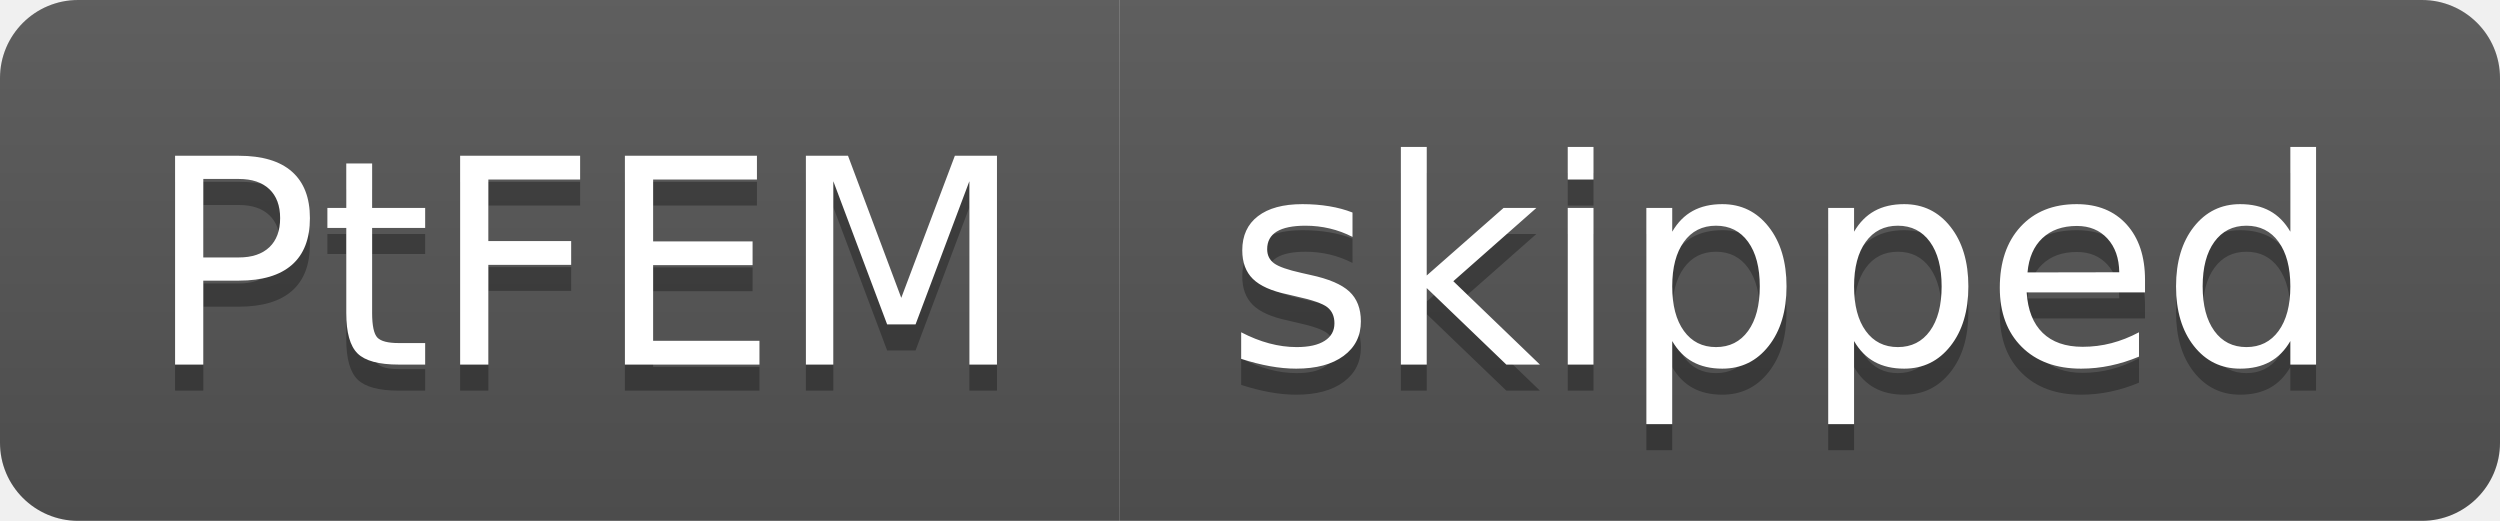
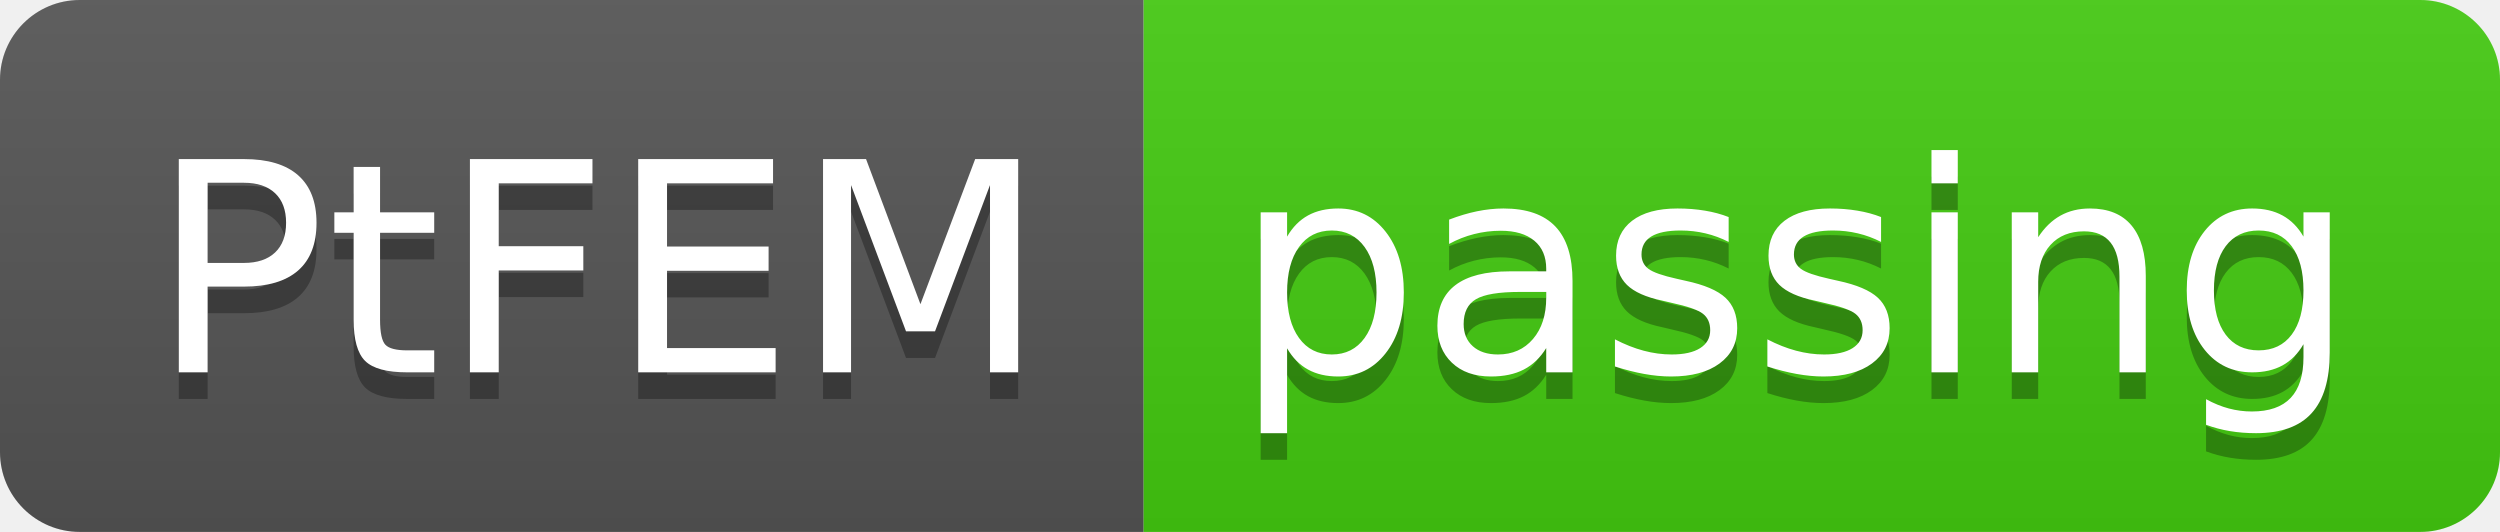
- <svg xmlns="http://www.w3.org/2000/svg" width="96" height="20" role="img" aria-label="PtFEM: skipped">
+ <svg xmlns="http://www.w3.org/2000/svg" width="94" height="20" role="img" aria-label="PtFEM: passing">
  <linearGradient id="s" x2="0" y2="100%">
    <stop offset="0" stop-color="#bbb" stop-opacity=".1" />
    <stop offset="1" stop-opacity=".1" />
  </linearGradient>
  <clipPath id="r">
-     <rect width="96" height="20" rx="3" fill="#fff" />
+     <rect width="94" height="20" rx="3" fill="#fff" />
  </clipPath>
  <g clip-path="url(#r)">
    <rect width="43" height="20" fill="#555" />
-     <rect x="43" width="53" height="20" fill="#555" />
-     <rect width="96" height="20" fill="url(#s)" />
+     <rect x="43" width="51" height="20" fill="#4c1" />
+     <rect width="94" height="20" fill="url(#s)" />
  </g>
  <g fill="#fff" text-anchor="middle" font-family="Verdana,Geneva,DejaVu Sans,sans-serif" text-rendering="geometricPrecision" font-size="110">
    <text aria-hidden="true" x="225" y="150" fill="#010101" fill-opacity=".3" transform="scale(.1)" textLength="330">PtFEM</text>
    <text x="225" y="140" transform="scale(.1)" fill="#fff" textLength="330">PtFEM</text>
-     <text aria-hidden="true" x="685" y="150" fill="#010101" fill-opacity=".3" transform="scale(.1)" textLength="430">skipped</text>
-     <text x="685" y="140" transform="scale(.1)" fill="#fff" textLength="430">skipped</text>
+     <text aria-hidden="true" x="675" y="150" fill="#010101" fill-opacity=".3" transform="scale(.1)" textLength="410">passing</text>
+     <text x="675" y="140" transform="scale(.1)" fill="#fff" textLength="410">passing</text>
  </g>
</svg>
